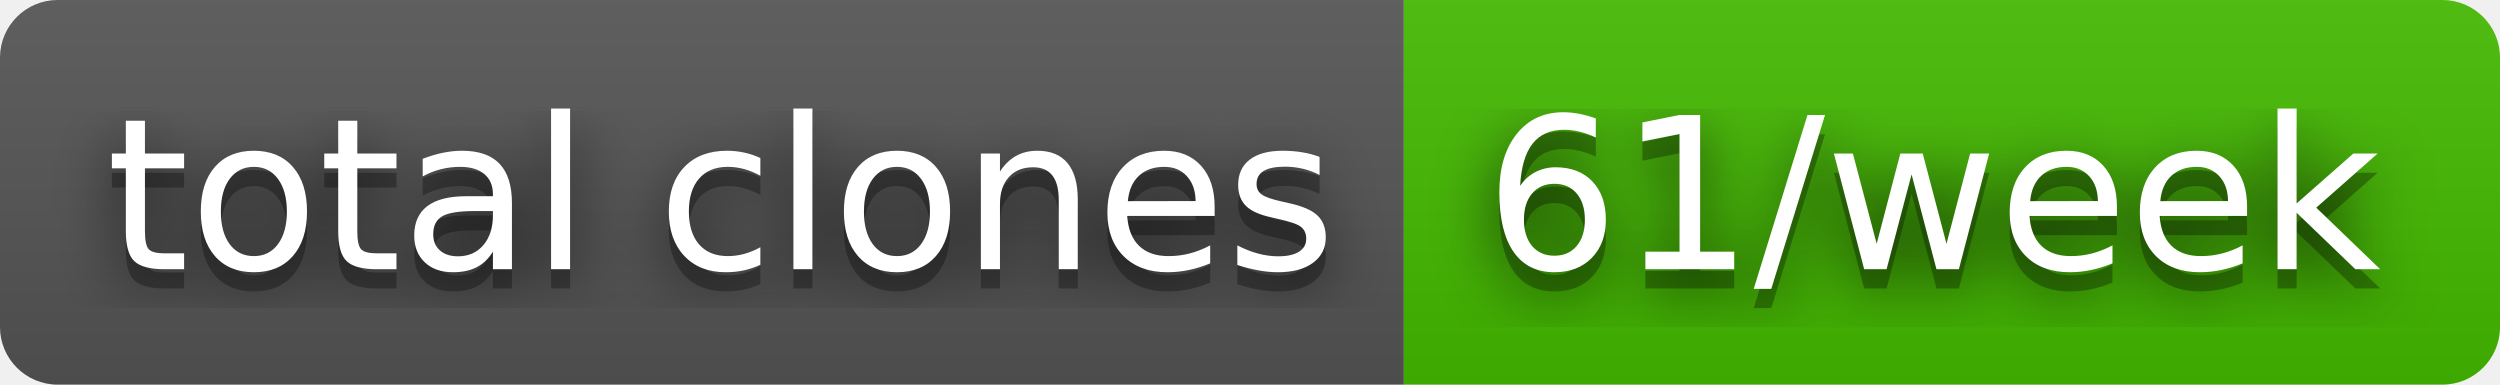
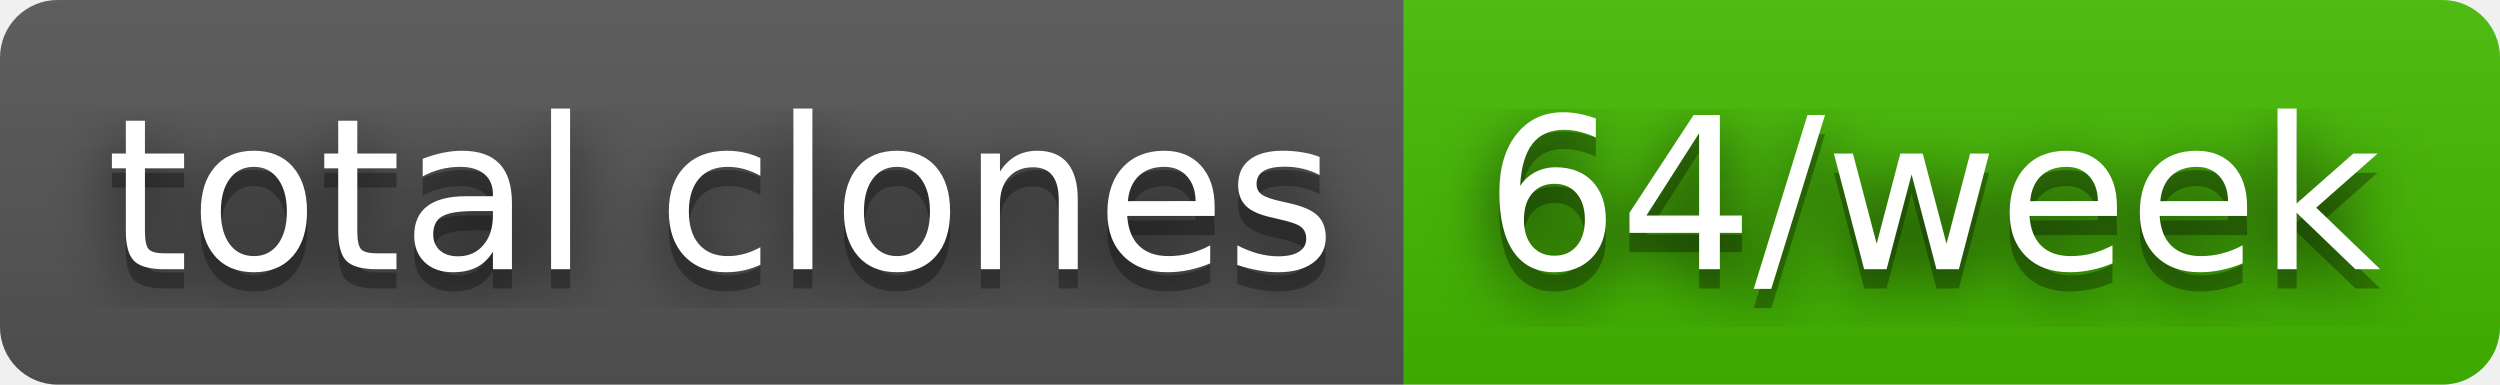
- <svg xmlns="http://www.w3.org/2000/svg" width="130" height="20" role="img" aria-label="total clones: 61/week">
+ <svg xmlns="http://www.w3.org/2000/svg" width="130" height="20" role="img" aria-label="total clones: 64/week">
  <filter id="blur">
    <feGaussianBlur stdDeviation="16" />
  </filter>
  <linearGradient id="s" x2="0" y2="100%">
    <stop offset="0" stop-color="#bbb" stop-opacity=".1" />
    <stop offset="1" stop-opacity=".1" />
  </linearGradient>
  <clipPath id="r">
    <rect width="130" height="20" rx="3" />
  </clipPath>
  <g clip-path="url(#r)">
    <rect width="73" height="20" fill="#555" />
    <rect x="73" width="57" height="20" fill="#4b0" />
    <rect width="130" height="20" fill="url(#s)" />
  </g>
  <g fill="#fff" text-anchor="middle" font-family="Verdana,Geneva,DejaVu Sans,sans-serif" text-rendering="geometricPrecision" font-size="110">
    <g transform="scale(.1)">
      <g aria-hidden="true" fill="#010101">
        <text x="375" y="150" fill-opacity=".8" filter="url(#blur)" textLength="630">total clones</text>
        <text x="375" y="150" fill-opacity=".3" textLength="630">total clones</text>
      </g>
      <text x="375" y="140" textLength="630">total clones</text>
    </g>
    <g transform="scale(.1)">
      <g aria-hidden="true" fill="#010101">
-         <text x="1005" y="150" fill-opacity=".8" filter="url(#blur)" textLength="470">61/week</text>
-         <text x="1005" y="150" fill-opacity=".3" textLength="470">61/week</text>
+         <text x="1005" y="150" fill-opacity=".8" filter="url(#blur)" textLength="470">64/week</text>
+         <text x="1005" y="150" fill-opacity=".3" textLength="470">64/week</text>
      </g>
-       <text x="1005" y="140" textLength="470">61/week</text>
+       <text x="1005" y="140" textLength="470">64/week</text>
    </g>
  </g>
</svg>
